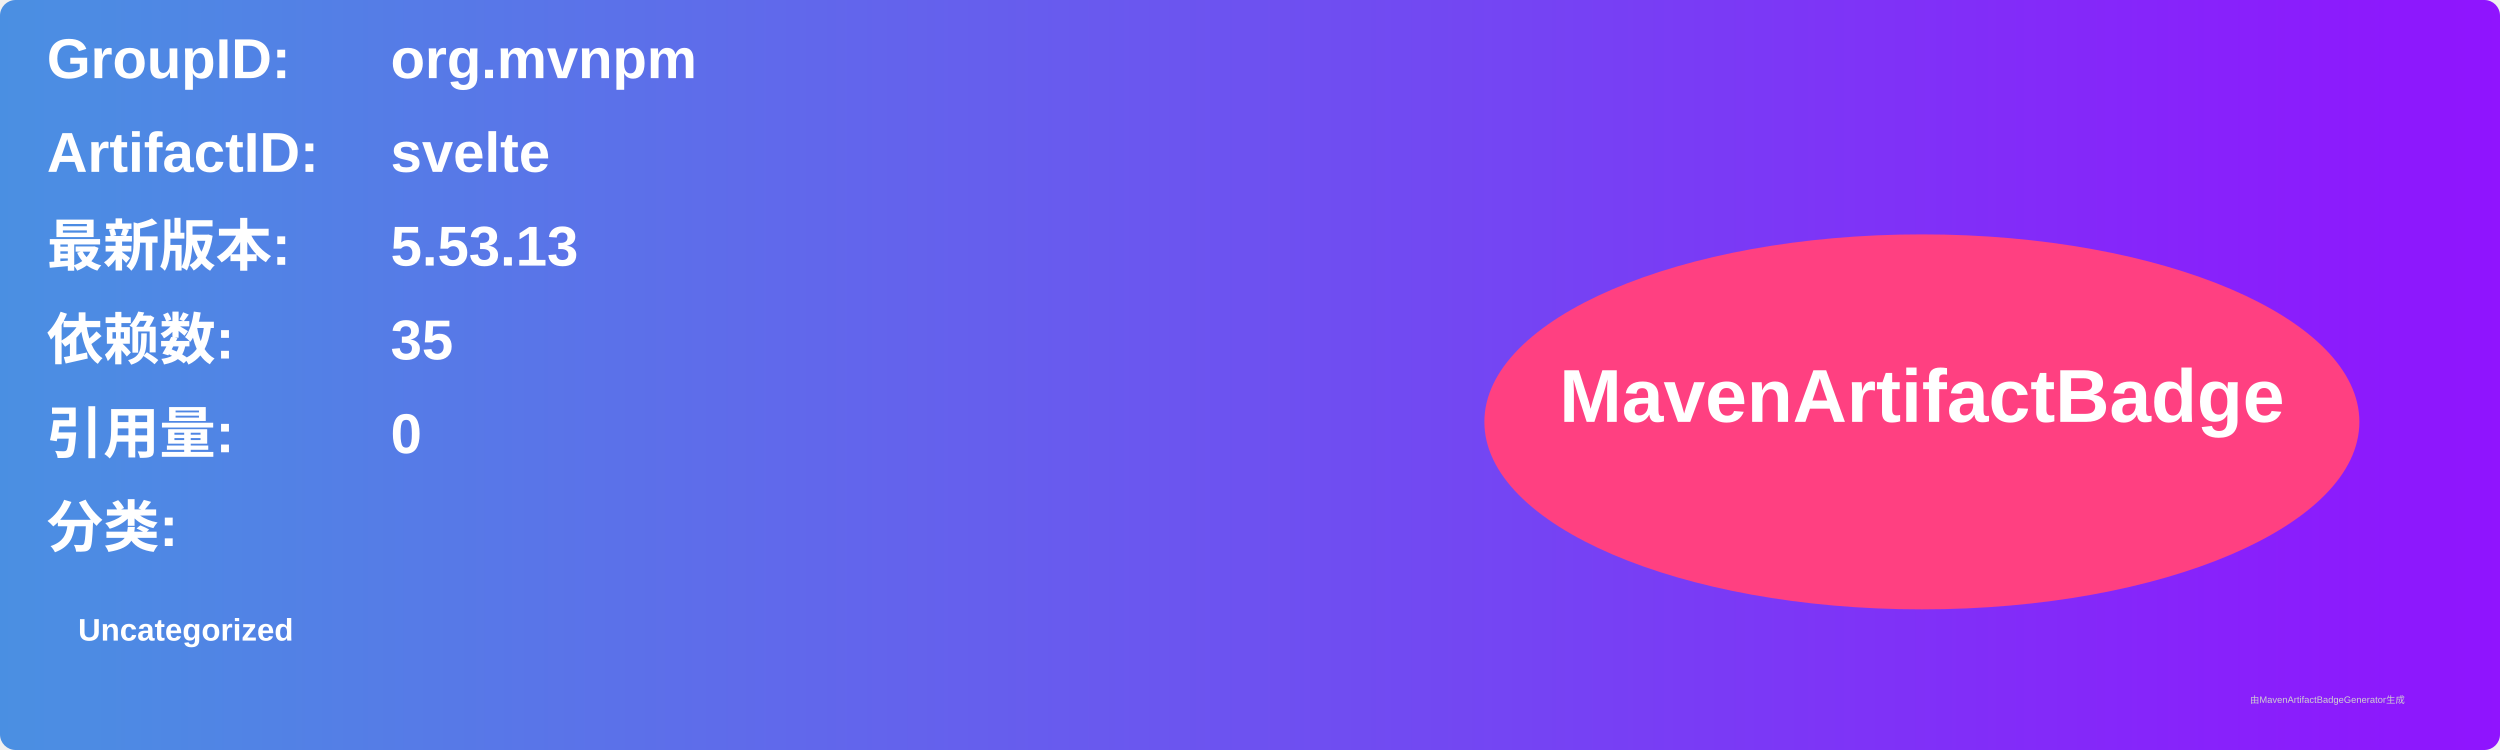
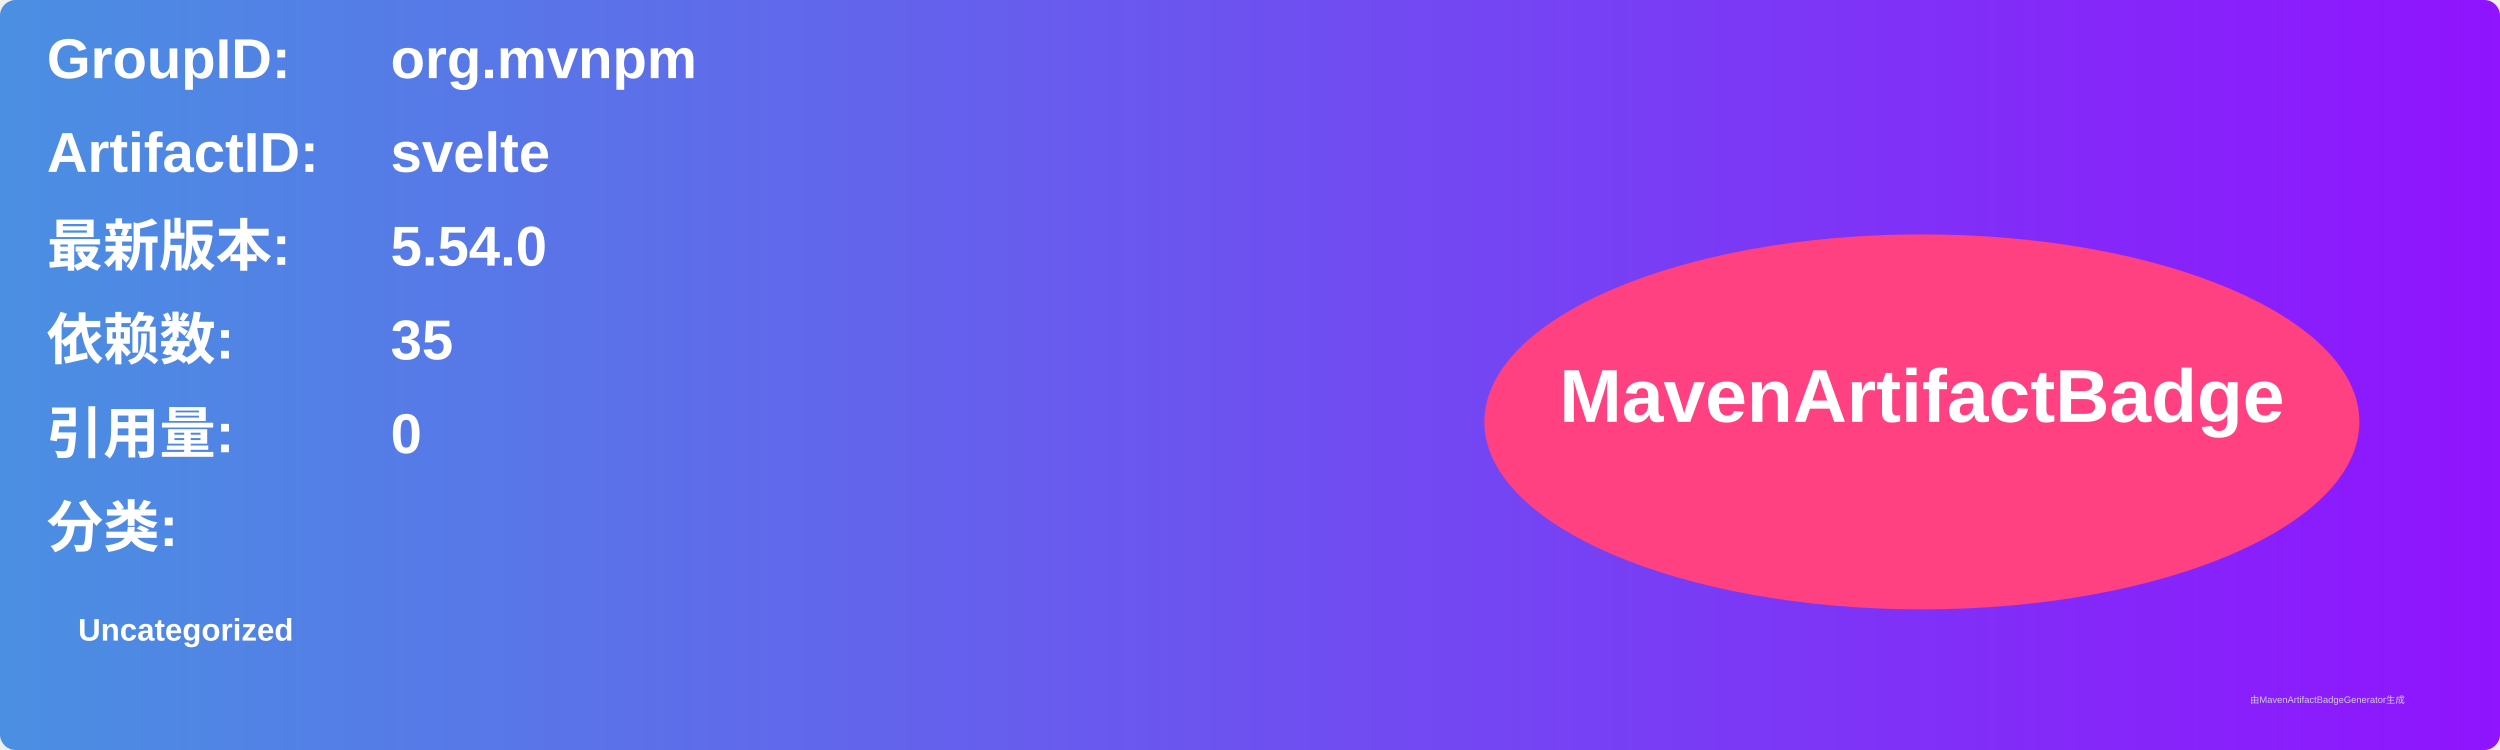
<svg xmlns="http://www.w3.org/2000/svg" width="800" height="240" viewBox="0 0 800 240">
  <linearGradient id="grad" x1="0%" y1="0%" x2="100%" y2="0%">
    <stop offset="0%" stop-color="#4a90e2" />
    <stop offset="100%" stop-color="#9013fe" />
  </linearGradient>
  <rect width="100%" height="100%" rx="5" ry="5" fill="url(#grad)" />
  <g transform="translate(15, 15)">
    <text x="0" y="10" font-family="Arial" font-size="18" fill="white" font-weight="bold" width="260">GroupID:</text>
    <text x="110" y="10" font-family="Arial" font-size="18" fill="white" font-weight="bold" width="460">org.mvnpm</text>
    <text x="0" y="40" font-family="Arial" font-size="18" fill="white" font-weight="bold" width="260">ArtifactID:</text>
    <text x="110" y="40" font-family="Arial" font-size="18" fill="white" font-weight="bold" width="460">svelte</text>
    <text x="0" y="70" font-family="Arial" font-size="18" fill="white" font-weight="bold">最新版本:</text>
    <text x="110" y="70" font-family="Arial" font-size="18" fill="white" font-weight="bold">
-       <tspan font-weight="bold">5.53.13</tspan>
+       <tspan font-weight="bold">5.54.0</tspan>
    </text>
    <text x="0" y="100" font-family="Arial" font-size="18" fill="white" font-weight="bold">依赖数: </text>
    <text x="110" y="100" font-family="Arial" font-size="18" fill="white">
      <tspan font-weight="bold">35</tspan>
    </text>
    <text x="0" y="130" font-family="Arial" font-size="18" fill="white" font-weight="bold">引用量: </text>
    <text x="110" y="130" font-family="Arial" font-size="18" fill="white">
      <tspan font-weight="bold">0</tspan>
    </text>
    <text x="0" y="160" font-family="Arial" font-size="18" fill="white" font-weight="bold">分类:</text>
    <text x="10" y="190" font-family="Arial" font-size="10" fill="white">
      <tspan font-weight="bold">Uncategorized</tspan>
    </text>
    <ellipse cx="600" cy="120" rx="140" ry="60" fill="#ff4081" />
    <text x="600" y="120" text-anchor="middle" font-family="Arial" font-size="24" fill="white" font-weight="bold">MavenArtifactBadge</text>
  </g>
  <text x="720" y="225" font-family="Arial" font-size="3" fill="#d0d0d0">由MavenArtifactBadgeGenerator生成</text>
</svg>
